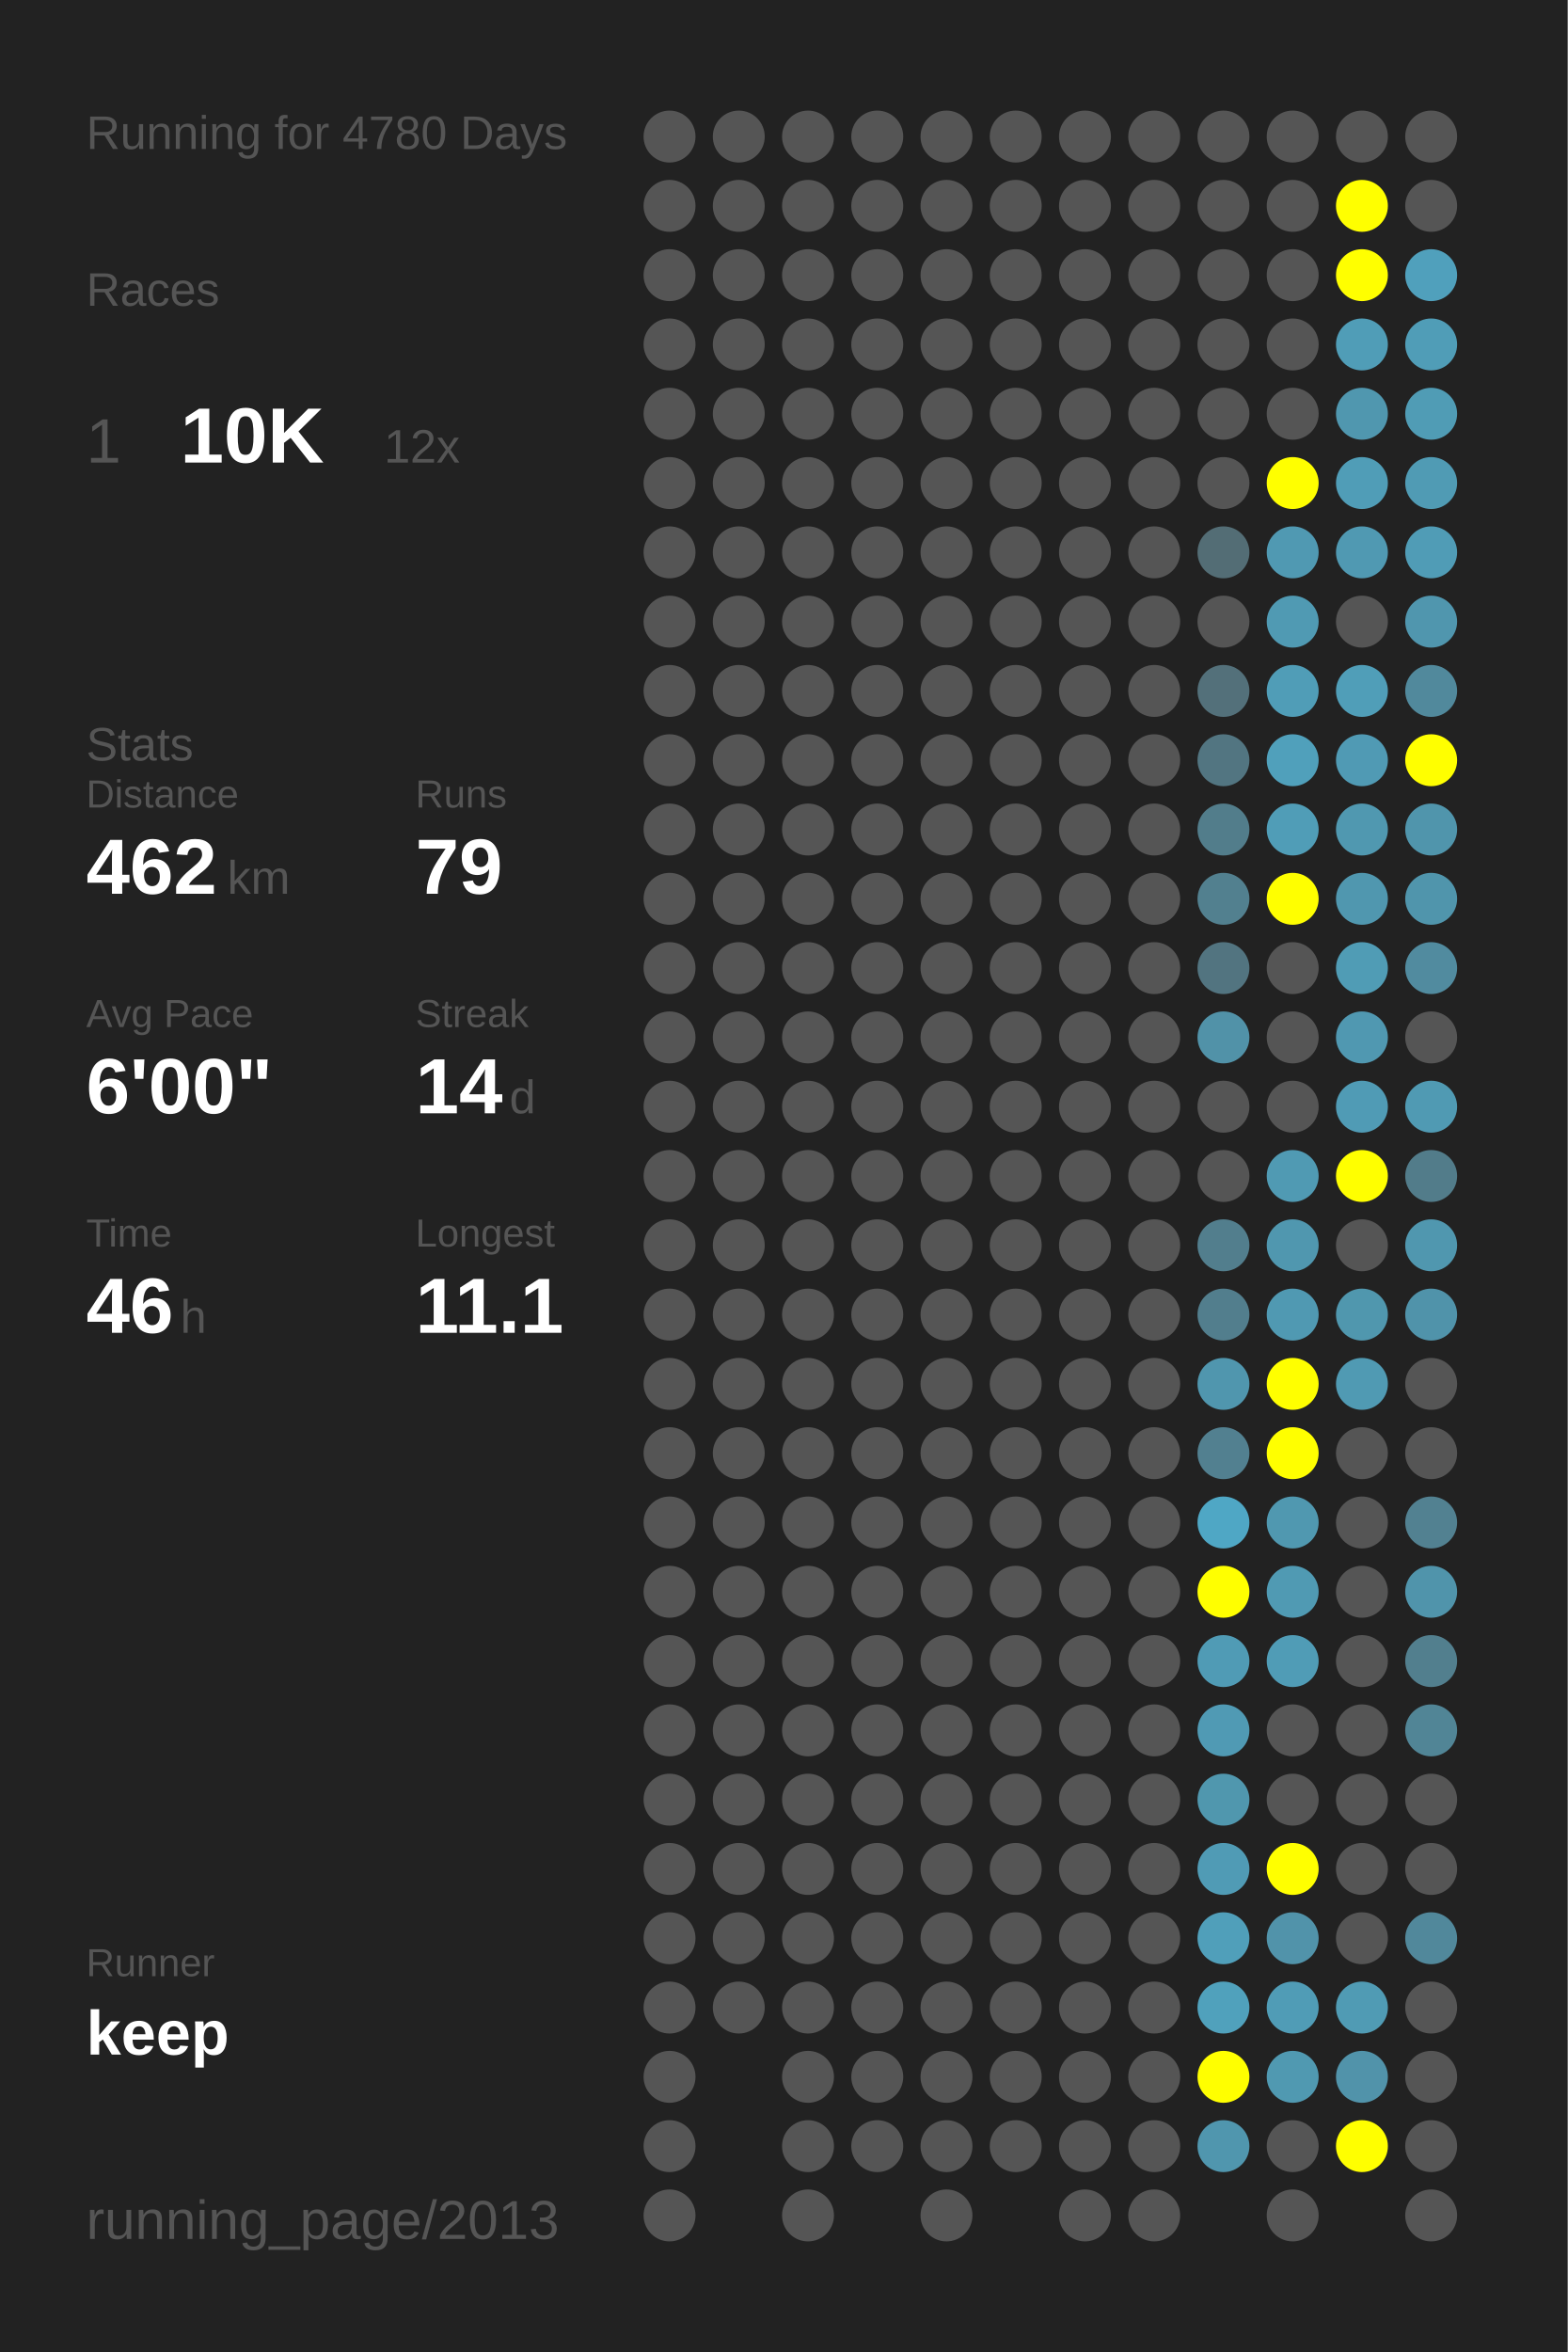
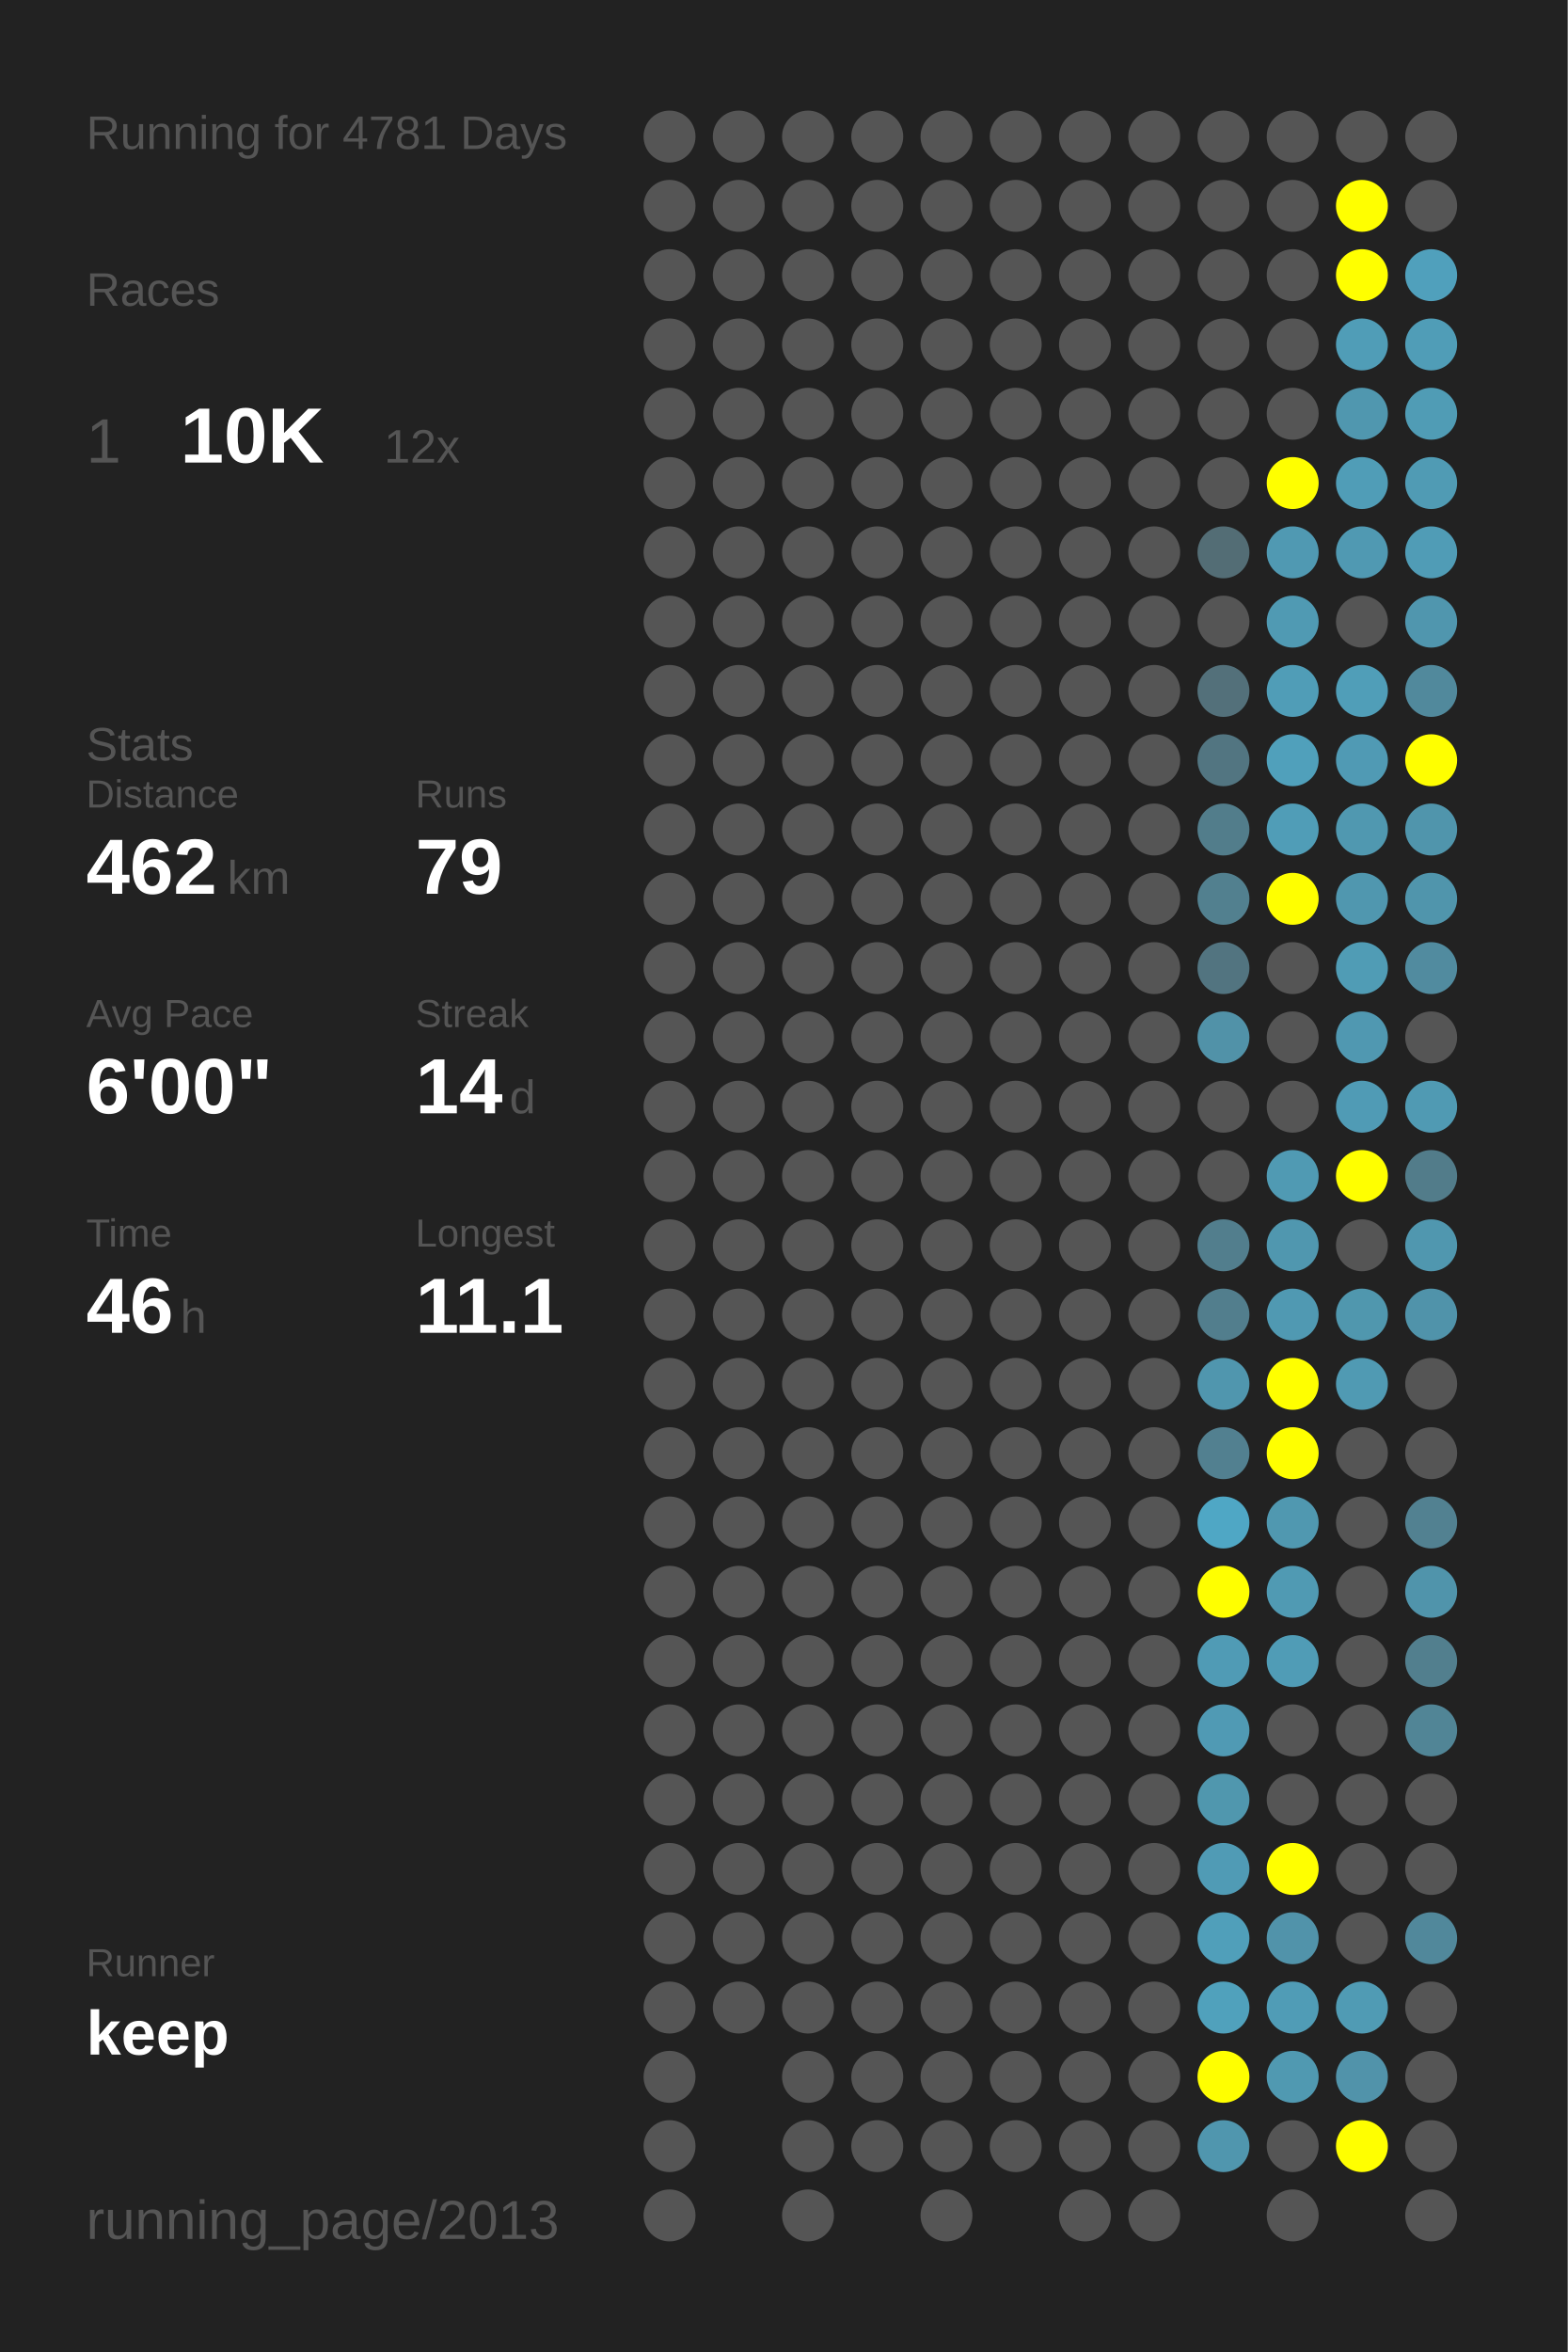
<svg xmlns="http://www.w3.org/2000/svg" baseProfile="full" height="300mm" version="1.1" viewBox="0,0,200,300" width="200mm">
  <defs />
  <rect fill="#222222" height="300" width="200" x="0" y="0" />
-   <text fill="#555555" style="font-size:6px; font-family:Arial;" x="11" y="19">Running for 4780 Days</text>
+   <text fill="#555555" style="font-size:6px; font-family:Arial;" x="11" y="19">Running for 4781 Days</text>
  <text fill="#555555" style="font-size:6px; font-family:Arial;" x="11" y="39">Races</text>
  <text fill="#555555" style="font-size:8px; font-family:Arial;" x="11" y="59">1</text>
  <text fill="#FFFFFF" style="font-size:10px; font-family:Arial; font-weight:bold;" x="23" y="59">10K</text>
  <text fill="#555555" style="font-size:6px; font-family:Arial;" x="49" y="59">12x</text>
  <text fill="#555555" style="font-size:6px; font-family:Arial;" x="11" y="97">Stats</text>
  <text fill="#555555" style="font-size:5px; font-family:Arial;" x="11" y="103">Distance</text>
  <text fill="#FFFFFF" style="font-size:10px; font-family:Arial; font-weight:bold;" x="11" y="114">462</text>
  <text fill="#555555" style="font-size:6px; font-family:Arial;" x="29" y="114">km</text>
  <text fill="#555555" style="font-size:5px; font-family:Arial;" x="53" y="103">Runs</text>
  <text fill="#FFFFFF" style="font-size:10px; font-family:Arial; font-weight:bold;" x="53" y="114">79</text>
  <text fill="#555555" style="font-size:5px; font-family:Arial;" x="11" y="131">Avg Pace</text>
  <text fill="#FFFFFF" style="font-size:10px; font-family:Arial; font-weight:bold;" x="11" y="142">6'00"</text>
  <text fill="#555555" style="font-size:5px; font-family:Arial;" x="53" y="131">Streak</text>
  <text fill="#FFFFFF" style="font-size:10px; font-family:Arial; font-weight:bold;" x="53" y="142">14</text>
  <text fill="#555555" style="font-size:6px; font-family:Arial;" x="65" y="142">d</text>
  <text fill="#555555" style="font-size:5px; font-family:Arial;" x="11" y="159">Time</text>
  <text fill="#FFFFFF" style="font-size:10px; font-family:Arial; font-weight:bold;" x="11" y="170">46</text>
  <text fill="#555555" style="font-size:6px; font-family:Arial;" x="23" y="170">h</text>
  <text fill="#555555" style="font-size:5px; font-family:Arial;" x="53" y="159">Longest</text>
  <text fill="#FFFFFF" style="font-size:10px; font-family:Arial; font-weight:bold;" x="53" y="170">11.1</text>
  <text fill="#555555" style="font-size:5px; font-family:Arial;" x="11" y="252.065">Runner</text>
  <text fill="#FFFFFF" style="font-size:8px; font-family:Arial; font-weight:bold;" x="11" y="262.065">keep</text>
  <text fill="#555555" style="font-size:7px; font-family:Arial;" x="11" y="285.581">running_page/2013</text>
  <circle cx="85.417" cy="17.419" fill="#555555" r="3.312" />
  <circle cx="85.417" cy="26.258" fill="#555555" r="3.312" />
  <circle cx="85.417" cy="35.097" fill="#555555" r="3.312" />
  <circle cx="85.417" cy="43.935" fill="#555555" r="3.312" />
  <circle cx="85.417" cy="52.774" fill="#555555" r="3.312" />
  <circle cx="85.417" cy="61.613" fill="#555555" r="3.312" />
  <circle cx="85.417" cy="70.452" fill="#555555" r="3.312" />
  <circle cx="85.417" cy="79.29" fill="#555555" r="3.312" />
  <circle cx="85.417" cy="88.129" fill="#555555" r="3.312" />
  <circle cx="85.417" cy="96.968" fill="#555555" r="3.312" />
  <circle cx="85.417" cy="105.806" fill="#555555" r="3.312" />
  <circle cx="85.417" cy="114.645" fill="#555555" r="3.312" />
  <circle cx="85.417" cy="123.484" fill="#555555" r="3.312" />
  <circle cx="85.417" cy="132.323" fill="#555555" r="3.312" />
  <circle cx="85.417" cy="141.161" fill="#555555" r="3.312" />
  <circle cx="85.417" cy="150" fill="#555555" r="3.312" />
  <circle cx="85.417" cy="158.839" fill="#555555" r="3.312" />
  <circle cx="85.417" cy="167.677" fill="#555555" r="3.312" />
  <circle cx="85.417" cy="176.516" fill="#555555" r="3.312" />
  <circle cx="85.417" cy="185.355" fill="#555555" r="3.312" />
  <circle cx="85.417" cy="194.194" fill="#555555" r="3.312" />
  <circle cx="85.417" cy="203.032" fill="#555555" r="3.312" />
  <circle cx="85.417" cy="211.871" fill="#555555" r="3.312" />
  <circle cx="85.417" cy="220.71" fill="#555555" r="3.312" />
  <circle cx="85.417" cy="229.548" fill="#555555" r="3.312" />
  <circle cx="85.417" cy="238.387" fill="#555555" r="3.312" />
  <circle cx="85.417" cy="247.226" fill="#555555" r="3.312" />
  <circle cx="85.417" cy="256.065" fill="#555555" r="3.312" />
  <circle cx="85.417" cy="264.903" fill="#555555" r="3.312" />
  <circle cx="85.417" cy="273.742" fill="#555555" r="3.312" />
  <circle cx="85.417" cy="282.581" fill="#555555" r="3.312" />
  <circle cx="94.25" cy="17.419" fill="#555555" r="3.312" />
  <circle cx="94.25" cy="26.258" fill="#555555" r="3.312" />
  <circle cx="94.25" cy="35.097" fill="#555555" r="3.312" />
  <circle cx="94.25" cy="43.935" fill="#555555" r="3.312" />
  <circle cx="94.25" cy="52.774" fill="#555555" r="3.312" />
  <circle cx="94.25" cy="61.613" fill="#555555" r="3.312" />
  <circle cx="94.25" cy="70.452" fill="#555555" r="3.312" />
  <circle cx="94.25" cy="79.29" fill="#555555" r="3.312" />
  <circle cx="94.25" cy="88.129" fill="#555555" r="3.312" />
  <circle cx="94.25" cy="96.968" fill="#555555" r="3.312" />
  <circle cx="94.25" cy="105.806" fill="#555555" r="3.312" />
  <circle cx="94.25" cy="114.645" fill="#555555" r="3.312" />
  <circle cx="94.25" cy="123.484" fill="#555555" r="3.312" />
  <circle cx="94.25" cy="132.323" fill="#555555" r="3.312" />
  <circle cx="94.25" cy="141.161" fill="#555555" r="3.312" />
  <circle cx="94.25" cy="150" fill="#555555" r="3.312" />
  <circle cx="94.25" cy="158.839" fill="#555555" r="3.312" />
  <circle cx="94.25" cy="167.677" fill="#555555" r="3.312" />
  <circle cx="94.25" cy="176.516" fill="#555555" r="3.312" />
  <circle cx="94.25" cy="185.355" fill="#555555" r="3.312" />
  <circle cx="94.25" cy="194.194" fill="#555555" r="3.312" />
  <circle cx="94.25" cy="203.032" fill="#555555" r="3.312" />
  <circle cx="94.25" cy="211.871" fill="#555555" r="3.312" />
  <circle cx="94.25" cy="220.71" fill="#555555" r="3.312" />
  <circle cx="94.25" cy="229.548" fill="#555555" r="3.312" />
  <circle cx="94.25" cy="238.387" fill="#555555" r="3.312" />
  <circle cx="94.25" cy="247.226" fill="#555555" r="3.312" />
  <circle cx="94.25" cy="256.065" fill="#555555" r="3.312" />
  <circle cx="103.083" cy="17.419" fill="#555555" r="3.312" />
  <circle cx="103.083" cy="26.258" fill="#555555" r="3.312" />
  <circle cx="103.083" cy="35.097" fill="#555555" r="3.312" />
  <circle cx="103.083" cy="43.935" fill="#555555" r="3.312" />
  <circle cx="103.083" cy="52.774" fill="#555555" r="3.312" />
  <circle cx="103.083" cy="61.613" fill="#555555" r="3.312" />
  <circle cx="103.083" cy="70.452" fill="#555555" r="3.312" />
  <circle cx="103.083" cy="79.29" fill="#555555" r="3.312" />
  <circle cx="103.083" cy="88.129" fill="#555555" r="3.312" />
  <circle cx="103.083" cy="96.968" fill="#555555" r="3.312" />
  <circle cx="103.083" cy="105.806" fill="#555555" r="3.312" />
  <circle cx="103.083" cy="114.645" fill="#555555" r="3.312" />
  <circle cx="103.083" cy="123.484" fill="#555555" r="3.312" />
  <circle cx="103.083" cy="132.323" fill="#555555" r="3.312" />
  <circle cx="103.083" cy="141.161" fill="#555555" r="3.312" />
  <circle cx="103.083" cy="150" fill="#555555" r="3.312" />
  <circle cx="103.083" cy="158.839" fill="#555555" r="3.312" />
  <circle cx="103.083" cy="167.677" fill="#555555" r="3.312" />
  <circle cx="103.083" cy="176.516" fill="#555555" r="3.312" />
  <circle cx="103.083" cy="185.355" fill="#555555" r="3.312" />
  <circle cx="103.083" cy="194.194" fill="#555555" r="3.312" />
  <circle cx="103.083" cy="203.032" fill="#555555" r="3.312" />
  <circle cx="103.083" cy="211.871" fill="#555555" r="3.312" />
  <circle cx="103.083" cy="220.71" fill="#555555" r="3.312" />
  <circle cx="103.083" cy="229.548" fill="#555555" r="3.312" />
  <circle cx="103.083" cy="238.387" fill="#555555" r="3.312" />
  <circle cx="103.083" cy="247.226" fill="#555555" r="3.312" />
  <circle cx="103.083" cy="256.065" fill="#555555" r="3.312" />
  <circle cx="103.083" cy="264.903" fill="#555555" r="3.312" />
  <circle cx="103.083" cy="273.742" fill="#555555" r="3.312" />
  <circle cx="103.083" cy="282.581" fill="#555555" r="3.312" />
  <circle cx="111.917" cy="17.419" fill="#555555" r="3.312" />
  <circle cx="111.917" cy="26.258" fill="#555555" r="3.312" />
  <circle cx="111.917" cy="35.097" fill="#555555" r="3.312" />
  <circle cx="111.917" cy="43.935" fill="#555555" r="3.312" />
  <circle cx="111.917" cy="52.774" fill="#555555" r="3.312" />
  <circle cx="111.917" cy="61.613" fill="#555555" r="3.312" />
  <circle cx="111.917" cy="70.452" fill="#555555" r="3.312" />
  <circle cx="111.917" cy="79.29" fill="#555555" r="3.312" />
  <circle cx="111.917" cy="88.129" fill="#555555" r="3.312" />
  <circle cx="111.917" cy="96.968" fill="#555555" r="3.312" />
  <circle cx="111.917" cy="105.806" fill="#555555" r="3.312" />
  <circle cx="111.917" cy="114.645" fill="#555555" r="3.312" />
  <circle cx="111.917" cy="123.484" fill="#555555" r="3.312" />
  <circle cx="111.917" cy="132.323" fill="#555555" r="3.312" />
  <circle cx="111.917" cy="141.161" fill="#555555" r="3.312" />
  <circle cx="111.917" cy="150" fill="#555555" r="3.312" />
  <circle cx="111.917" cy="158.839" fill="#555555" r="3.312" />
  <circle cx="111.917" cy="167.677" fill="#555555" r="3.312" />
  <circle cx="111.917" cy="176.516" fill="#555555" r="3.312" />
  <circle cx="111.917" cy="185.355" fill="#555555" r="3.312" />
  <circle cx="111.917" cy="194.194" fill="#555555" r="3.312" />
  <circle cx="111.917" cy="203.032" fill="#555555" r="3.312" />
  <circle cx="111.917" cy="211.871" fill="#555555" r="3.312" />
  <circle cx="111.917" cy="220.71" fill="#555555" r="3.312" />
  <circle cx="111.917" cy="229.548" fill="#555555" r="3.312" />
  <circle cx="111.917" cy="238.387" fill="#555555" r="3.312" />
  <circle cx="111.917" cy="247.226" fill="#555555" r="3.312" />
  <circle cx="111.917" cy="256.065" fill="#555555" r="3.312" />
  <circle cx="111.917" cy="264.903" fill="#555555" r="3.312" />
  <circle cx="111.917" cy="273.742" fill="#555555" r="3.312" />
  <circle cx="120.75" cy="17.419" fill="#555555" r="3.312" />
  <circle cx="120.75" cy="26.258" fill="#555555" r="3.312" />
  <circle cx="120.75" cy="35.097" fill="#555555" r="3.312" />
  <circle cx="120.75" cy="43.935" fill="#555555" r="3.312" />
  <circle cx="120.75" cy="52.774" fill="#555555" r="3.312" />
  <circle cx="120.75" cy="61.613" fill="#555555" r="3.312" />
  <circle cx="120.75" cy="70.452" fill="#555555" r="3.312" />
  <circle cx="120.75" cy="79.29" fill="#555555" r="3.312" />
  <circle cx="120.75" cy="88.129" fill="#555555" r="3.312" />
  <circle cx="120.75" cy="96.968" fill="#555555" r="3.312" />
  <circle cx="120.75" cy="105.806" fill="#555555" r="3.312" />
  <circle cx="120.75" cy="114.645" fill="#555555" r="3.312" />
  <circle cx="120.75" cy="123.484" fill="#555555" r="3.312" />
  <circle cx="120.75" cy="132.323" fill="#555555" r="3.312" />
  <circle cx="120.75" cy="141.161" fill="#555555" r="3.312" />
  <circle cx="120.75" cy="150" fill="#555555" r="3.312" />
  <circle cx="120.75" cy="158.839" fill="#555555" r="3.312" />
  <circle cx="120.75" cy="167.677" fill="#555555" r="3.312" />
  <circle cx="120.75" cy="176.516" fill="#555555" r="3.312" />
  <circle cx="120.75" cy="185.355" fill="#555555" r="3.312" />
  <circle cx="120.75" cy="194.194" fill="#555555" r="3.312" />
  <circle cx="120.75" cy="203.032" fill="#555555" r="3.312" />
  <circle cx="120.75" cy="211.871" fill="#555555" r="3.312" />
  <circle cx="120.75" cy="220.71" fill="#555555" r="3.312" />
  <circle cx="120.75" cy="229.548" fill="#555555" r="3.312" />
  <circle cx="120.75" cy="238.387" fill="#555555" r="3.312" />
  <circle cx="120.75" cy="247.226" fill="#555555" r="3.312" />
  <circle cx="120.75" cy="256.065" fill="#555555" r="3.312" />
  <circle cx="120.75" cy="264.903" fill="#555555" r="3.312" />
  <circle cx="120.75" cy="273.742" fill="#555555" r="3.312" />
  <circle cx="120.75" cy="282.581" fill="#555555" r="3.312" />
  <circle cx="129.583" cy="17.419" fill="#555555" r="3.312" />
  <circle cx="129.583" cy="26.258" fill="#555555" r="3.312" />
  <circle cx="129.583" cy="35.097" fill="#555555" r="3.312" />
  <circle cx="129.583" cy="43.935" fill="#555555" r="3.312" />
  <circle cx="129.583" cy="52.774" fill="#555555" r="3.312" />
  <circle cx="129.583" cy="61.613" fill="#555555" r="3.312" />
  <circle cx="129.583" cy="70.452" fill="#555555" r="3.312" />
  <circle cx="129.583" cy="79.29" fill="#555555" r="3.312" />
  <circle cx="129.583" cy="88.129" fill="#555555" r="3.312" />
  <circle cx="129.583" cy="96.968" fill="#555555" r="3.312" />
  <circle cx="129.583" cy="105.806" fill="#555555" r="3.312" />
  <circle cx="129.583" cy="114.645" fill="#555555" r="3.312" />
  <circle cx="129.583" cy="123.484" fill="#555555" r="3.312" />
  <circle cx="129.583" cy="132.323" fill="#555555" r="3.312" />
  <circle cx="129.583" cy="141.161" fill="#555555" r="3.312" />
  <circle cx="129.583" cy="150" fill="#555555" r="3.312" />
  <circle cx="129.583" cy="158.839" fill="#555555" r="3.312" />
  <circle cx="129.583" cy="167.677" fill="#555555" r="3.312" />
  <circle cx="129.583" cy="176.516" fill="#555555" r="3.312" />
  <circle cx="129.583" cy="185.355" fill="#555555" r="3.312" />
  <circle cx="129.583" cy="194.194" fill="#555555" r="3.312" />
  <circle cx="129.583" cy="203.032" fill="#555555" r="3.312" />
  <circle cx="129.583" cy="211.871" fill="#555555" r="3.312" />
  <circle cx="129.583" cy="220.71" fill="#555555" r="3.312" />
  <circle cx="129.583" cy="229.548" fill="#555555" r="3.312" />
  <circle cx="129.583" cy="238.387" fill="#555555" r="3.312" />
  <circle cx="129.583" cy="247.226" fill="#555555" r="3.312" />
  <circle cx="129.583" cy="256.065" fill="#555555" r="3.312" />
  <circle cx="129.583" cy="264.903" fill="#555555" r="3.312" />
  <circle cx="129.583" cy="273.742" fill="#555555" r="3.312" />
  <circle cx="138.417" cy="17.419" fill="#555555" r="3.312" />
  <circle cx="138.417" cy="26.258" fill="#555555" r="3.312" />
  <circle cx="138.417" cy="35.097" fill="#555555" r="3.312" />
  <circle cx="138.417" cy="43.935" fill="#555555" r="3.312" />
  <circle cx="138.417" cy="52.774" fill="#555555" r="3.312" />
  <circle cx="138.417" cy="61.613" fill="#555555" r="3.312" />
  <circle cx="138.417" cy="70.452" fill="#555555" r="3.312" />
  <circle cx="138.417" cy="79.29" fill="#555555" r="3.312" />
  <circle cx="138.417" cy="88.129" fill="#555555" r="3.312" />
  <circle cx="138.417" cy="96.968" fill="#555555" r="3.312" />
  <circle cx="138.417" cy="105.806" fill="#555555" r="3.312" />
  <circle cx="138.417" cy="114.645" fill="#555555" r="3.312" />
  <circle cx="138.417" cy="123.484" fill="#555555" r="3.312" />
  <circle cx="138.417" cy="132.323" fill="#555555" r="3.312" />
  <circle cx="138.417" cy="141.161" fill="#555555" r="3.312" />
  <circle cx="138.417" cy="150" fill="#555555" r="3.312" />
  <circle cx="138.417" cy="158.839" fill="#555555" r="3.312" />
  <circle cx="138.417" cy="167.677" fill="#555555" r="3.312" />
  <circle cx="138.417" cy="176.516" fill="#555555" r="3.312" />
  <circle cx="138.417" cy="185.355" fill="#555555" r="3.312" />
  <circle cx="138.417" cy="194.194" fill="#555555" r="3.312" />
  <circle cx="138.417" cy="203.032" fill="#555555" r="3.312" />
  <circle cx="138.417" cy="211.871" fill="#555555" r="3.312" />
  <circle cx="138.417" cy="220.71" fill="#555555" r="3.312" />
  <circle cx="138.417" cy="229.548" fill="#555555" r="3.312" />
  <circle cx="138.417" cy="238.387" fill="#555555" r="3.312" />
  <circle cx="138.417" cy="247.226" fill="#555555" r="3.312" />
  <circle cx="138.417" cy="256.065" fill="#555555" r="3.312" />
  <circle cx="138.417" cy="264.903" fill="#555555" r="3.312" />
  <circle cx="138.417" cy="273.742" fill="#555555" r="3.312" />
  <circle cx="138.417" cy="282.581" fill="#555555" r="3.312" />
  <circle cx="147.25" cy="17.419" fill="#555555" r="3.312" />
  <circle cx="147.25" cy="26.258" fill="#555555" r="3.312" />
  <circle cx="147.25" cy="35.097" fill="#555555" r="3.312" />
  <circle cx="147.25" cy="43.935" fill="#555555" r="3.312" />
  <circle cx="147.25" cy="52.774" fill="#555555" r="3.312" />
  <circle cx="147.25" cy="61.613" fill="#555555" r="3.312" />
  <circle cx="147.25" cy="70.452" fill="#555555" r="3.312" />
  <circle cx="147.25" cy="79.29" fill="#555555" r="3.312" />
  <circle cx="147.25" cy="88.129" fill="#555555" r="3.312" />
  <circle cx="147.25" cy="96.968" fill="#555555" r="3.312" />
  <circle cx="147.25" cy="105.806" fill="#555555" r="3.312" />
  <circle cx="147.25" cy="114.645" fill="#555555" r="3.312" />
  <circle cx="147.25" cy="123.484" fill="#555555" r="3.312" />
  <circle cx="147.25" cy="132.323" fill="#555555" r="3.312" />
  <circle cx="147.25" cy="141.161" fill="#555555" r="3.312" />
  <circle cx="147.25" cy="150" fill="#555555" r="3.312" />
  <circle cx="147.25" cy="158.839" fill="#555555" r="3.312" />
  <circle cx="147.25" cy="167.677" fill="#555555" r="3.312" />
  <circle cx="147.25" cy="176.516" fill="#555555" r="3.312" />
  <circle cx="147.25" cy="185.355" fill="#555555" r="3.312" />
  <circle cx="147.25" cy="194.194" fill="#555555" r="3.312" />
  <circle cx="147.25" cy="203.032" fill="#555555" r="3.312" />
  <circle cx="147.25" cy="211.871" fill="#555555" r="3.312" />
  <circle cx="147.25" cy="220.71" fill="#555555" r="3.312" />
  <circle cx="147.25" cy="229.548" fill="#555555" r="3.312" />
  <circle cx="147.25" cy="238.387" fill="#555555" r="3.312" />
  <circle cx="147.25" cy="247.226" fill="#555555" r="3.312" />
  <circle cx="147.25" cy="256.065" fill="#555555" r="3.312" />
  <circle cx="147.25" cy="264.903" fill="#555555" r="3.312" />
  <circle cx="147.25" cy="273.742" fill="#555555" r="3.312" />
  <circle cx="147.25" cy="282.581" fill="#555555" r="3.312" />
  <circle cx="156.083" cy="17.419" fill="#555555" r="3.312" />
  <circle cx="156.083" cy="26.258" fill="#555555" r="3.312" />
  <circle cx="156.083" cy="35.097" fill="#555555" r="3.312" />
  <circle cx="156.083" cy="43.935" fill="#555555" r="3.312" />
  <circle cx="156.083" cy="52.774" fill="#555555" r="3.312" />
  <circle cx="156.083" cy="61.613" fill="#555555" r="3.312" />
  <circle cx="156.083" cy="70.452" fill="#536d75" r="3.312" />
  <circle cx="156.083" cy="79.29" fill="#555555" r="3.312" />
  <circle cx="156.083" cy="88.129" fill="#53707a" r="3.312" />
  <circle cx="156.083" cy="96.968" fill="#527581" r="3.312" />
  <circle cx="156.083" cy="105.806" fill="#527d8b" r="3.312" />
  <circle cx="156.083" cy="114.645" fill="#52808f" r="3.312" />
  <circle cx="156.083" cy="123.484" fill="#527480" r="3.312" />
  <circle cx="156.083" cy="132.323" fill="#5192a8" r="3.312" />
  <circle cx="156.083" cy="141.161" fill="#555555" r="3.312" />
  <circle cx="156.083" cy="150" fill="#555555" r="3.312" />
  <circle cx="156.083" cy="158.839" fill="#527e8d" r="3.312" />
  <circle cx="156.083" cy="167.677" fill="#527e8d" r="3.312" />
  <circle cx="156.083" cy="176.516" fill="#5096ae" r="3.312" />
  <circle cx="156.083" cy="185.355" fill="#528090" r="3.312" />
  <circle cx="156.083" cy="194.194" fill="#4fa7c5" r="3.312" />
  <circle cx="156.083" cy="203.032" fill="#FFFF00" r="3.312" />
  <circle cx="156.083" cy="211.871" fill="#509bb5" r="3.312" />
  <circle cx="156.083" cy="220.71" fill="#509ab4" r="3.312" />
  <circle cx="156.083" cy="229.548" fill="#5097ae" r="3.312" />
  <circle cx="156.083" cy="238.387" fill="#509bb5" r="3.312" />
  <circle cx="156.083" cy="247.226" fill="#509fba" r="3.312" />
  <circle cx="156.083" cy="256.065" fill="#50a1bc" r="3.312" />
  <circle cx="156.083" cy="264.903" fill="#FFFF00" r="3.312" />
  <circle cx="156.083" cy="273.742" fill="#5096ae" r="3.312" />
  <circle cx="164.917" cy="17.419" fill="#555555" r="3.312" />
  <circle cx="164.917" cy="26.258" fill="#555555" r="3.312" />
  <circle cx="164.917" cy="35.097" fill="#555555" r="3.312" />
  <circle cx="164.917" cy="43.935" fill="#555555" r="3.312" />
  <circle cx="164.917" cy="52.774" fill="#555555" r="3.312" />
  <circle cx="164.917" cy="61.613" fill="#FFFF00" r="3.312" />
  <circle cx="164.917" cy="70.452" fill="#5099b2" r="3.312" />
  <circle cx="164.917" cy="79.29" fill="#509ab3" r="3.312" />
  <circle cx="164.917" cy="88.129" fill="#509db7" r="3.312" />
  <circle cx="164.917" cy="96.968" fill="#50a0bb" r="3.312" />
  <circle cx="164.917" cy="105.806" fill="#509db7" r="3.312" />
  <circle cx="164.917" cy="114.645" fill="#FFFF00" r="3.312" />
  <circle cx="164.917" cy="123.484" fill="#555555" r="3.312" />
  <circle cx="164.917" cy="132.323" fill="#555555" r="3.312" />
  <circle cx="164.917" cy="141.161" fill="#555555" r="3.312" />
  <circle cx="164.917" cy="150" fill="#509ab3" r="3.312" />
  <circle cx="164.917" cy="158.839" fill="#5097af" r="3.312" />
  <circle cx="164.917" cy="167.677" fill="#5099b2" r="3.312" />
  <circle cx="164.917" cy="176.516" fill="#FFFF00" r="3.312" />
  <circle cx="164.917" cy="185.355" fill="#FFFF00" r="3.312" />
  <circle cx="164.917" cy="194.194" fill="#5098b0" r="3.312" />
  <circle cx="164.917" cy="203.032" fill="#509ab3" r="3.312" />
  <circle cx="164.917" cy="211.871" fill="#509cb6" r="3.312" />
  <circle cx="164.917" cy="220.71" fill="#555555" r="3.312" />
  <circle cx="164.917" cy="229.548" fill="#555555" r="3.312" />
  <circle cx="164.917" cy="238.387" fill="#FFFF00" r="3.312" />
  <circle cx="164.917" cy="247.226" fill="#5193aa" r="3.312" />
  <circle cx="164.917" cy="256.065" fill="#509cb6" r="3.312" />
  <circle cx="164.917" cy="264.903" fill="#5099b1" r="3.312" />
  <circle cx="164.917" cy="273.742" fill="#555555" r="3.312" />
  <circle cx="164.917" cy="282.581" fill="#555555" r="3.312" />
  <circle cx="173.75" cy="17.419" fill="#555555" r="3.312" />
  <circle cx="173.75" cy="26.258" fill="#FFFF00" r="3.312" />
  <circle cx="173.75" cy="35.097" fill="#FFFF00" r="3.312" />
  <circle cx="173.75" cy="43.935" fill="#509db7" r="3.312" />
  <circle cx="173.75" cy="52.774" fill="#5097af" r="3.312" />
  <circle cx="173.75" cy="61.613" fill="#509db7" r="3.312" />
  <circle cx="173.75" cy="70.452" fill="#5099b2" r="3.312" />
  <circle cx="173.75" cy="79.29" fill="#555555" r="3.312" />
  <circle cx="173.75" cy="88.129" fill="#509eb8" r="3.312" />
  <circle cx="173.75" cy="96.968" fill="#509ab4" r="3.312" />
  <circle cx="173.75" cy="105.806" fill="#5098b0" r="3.312" />
  <circle cx="173.75" cy="114.645" fill="#5097af" r="3.312" />
  <circle cx="173.75" cy="123.484" fill="#509cb5" r="3.312" />
  <circle cx="173.75" cy="132.323" fill="#5098b1" r="3.312" />
  <circle cx="173.75" cy="141.161" fill="#509bb5" r="3.312" />
  <circle cx="173.75" cy="150" fill="#FFFF00" r="3.312" />
  <circle cx="173.75" cy="158.839" fill="#555555" r="3.312" />
  <circle cx="173.75" cy="167.677" fill="#5097ae" r="3.312" />
  <circle cx="173.75" cy="176.516" fill="#509ab3" r="3.312" />
  <circle cx="173.75" cy="185.355" fill="#555555" r="3.312" />
  <circle cx="173.75" cy="194.194" fill="#555555" r="3.312" />
  <circle cx="173.75" cy="203.032" fill="#555555" r="3.312" />
  <circle cx="173.75" cy="211.871" fill="#555555" r="3.312" />
  <circle cx="173.75" cy="220.71" fill="#555555" r="3.312" />
  <circle cx="173.75" cy="229.548" fill="#555555" r="3.312" />
  <circle cx="173.75" cy="238.387" fill="#555555" r="3.312" />
  <circle cx="173.75" cy="247.226" fill="#555555" r="3.312" />
  <circle cx="173.75" cy="256.065" fill="#509bb4" r="3.312" />
  <circle cx="173.75" cy="264.903" fill="#5193aa" r="3.312" />
  <circle cx="173.75" cy="273.742" fill="#FFFF00" r="3.312" />
  <circle cx="182.583" cy="17.419" fill="#555555" r="3.312" />
  <circle cx="182.583" cy="26.258" fill="#555555" r="3.312" />
  <circle cx="182.583" cy="35.097" fill="#50a0bc" r="3.312" />
  <circle cx="182.583" cy="43.935" fill="#509db7" r="3.312" />
  <circle cx="182.583" cy="52.774" fill="#509cb5" r="3.312" />
  <circle cx="182.583" cy="61.613" fill="#509bb4" r="3.312" />
  <circle cx="182.583" cy="70.452" fill="#509cb6" r="3.312" />
  <circle cx="182.583" cy="79.29" fill="#5096ae" r="3.312" />
  <circle cx="182.583" cy="88.129" fill="#51899c" r="3.312" />
  <circle cx="182.583" cy="96.968" fill="#FFFF00" r="3.312" />
  <circle cx="182.583" cy="105.806" fill="#5095ac" r="3.312" />
  <circle cx="182.583" cy="114.645" fill="#5095ac" r="3.312" />
  <circle cx="182.583" cy="123.484" fill="#518b9f" r="3.312" />
  <circle cx="182.583" cy="132.323" fill="#555555" r="3.312" />
  <circle cx="182.583" cy="141.161" fill="#509ab3" r="3.312" />
  <circle cx="182.583" cy="150" fill="#527c8a" r="3.312" />
  <circle cx="182.583" cy="158.839" fill="#5097af" r="3.312" />
  <circle cx="182.583" cy="167.677" fill="#5093aa" r="3.312" />
  <circle cx="182.583" cy="176.516" fill="#555555" r="3.312" />
  <circle cx="182.583" cy="185.355" fill="#555555" r="3.312" />
  <circle cx="182.583" cy="194.194" fill="#528191" r="3.312" />
  <circle cx="182.583" cy="203.032" fill="#5094ab" r="3.312" />
  <circle cx="182.583" cy="211.871" fill="#527f8e" r="3.312" />
  <circle cx="182.583" cy="220.71" fill="#518596" r="3.312" />
  <circle cx="182.583" cy="229.548" fill="#555555" r="3.312" />
  <circle cx="182.583" cy="238.387" fill="#555555" r="3.312" />
  <circle cx="182.583" cy="247.226" fill="#51889b" r="3.312" />
  <circle cx="182.583" cy="256.065" fill="#555555" r="3.312" />
  <circle cx="182.583" cy="264.903" fill="#555555" r="3.312" />
  <circle cx="182.583" cy="273.742" fill="#555555" r="3.312" />
  <circle cx="182.583" cy="282.581" fill="#555555" r="3.312" />
</svg>
